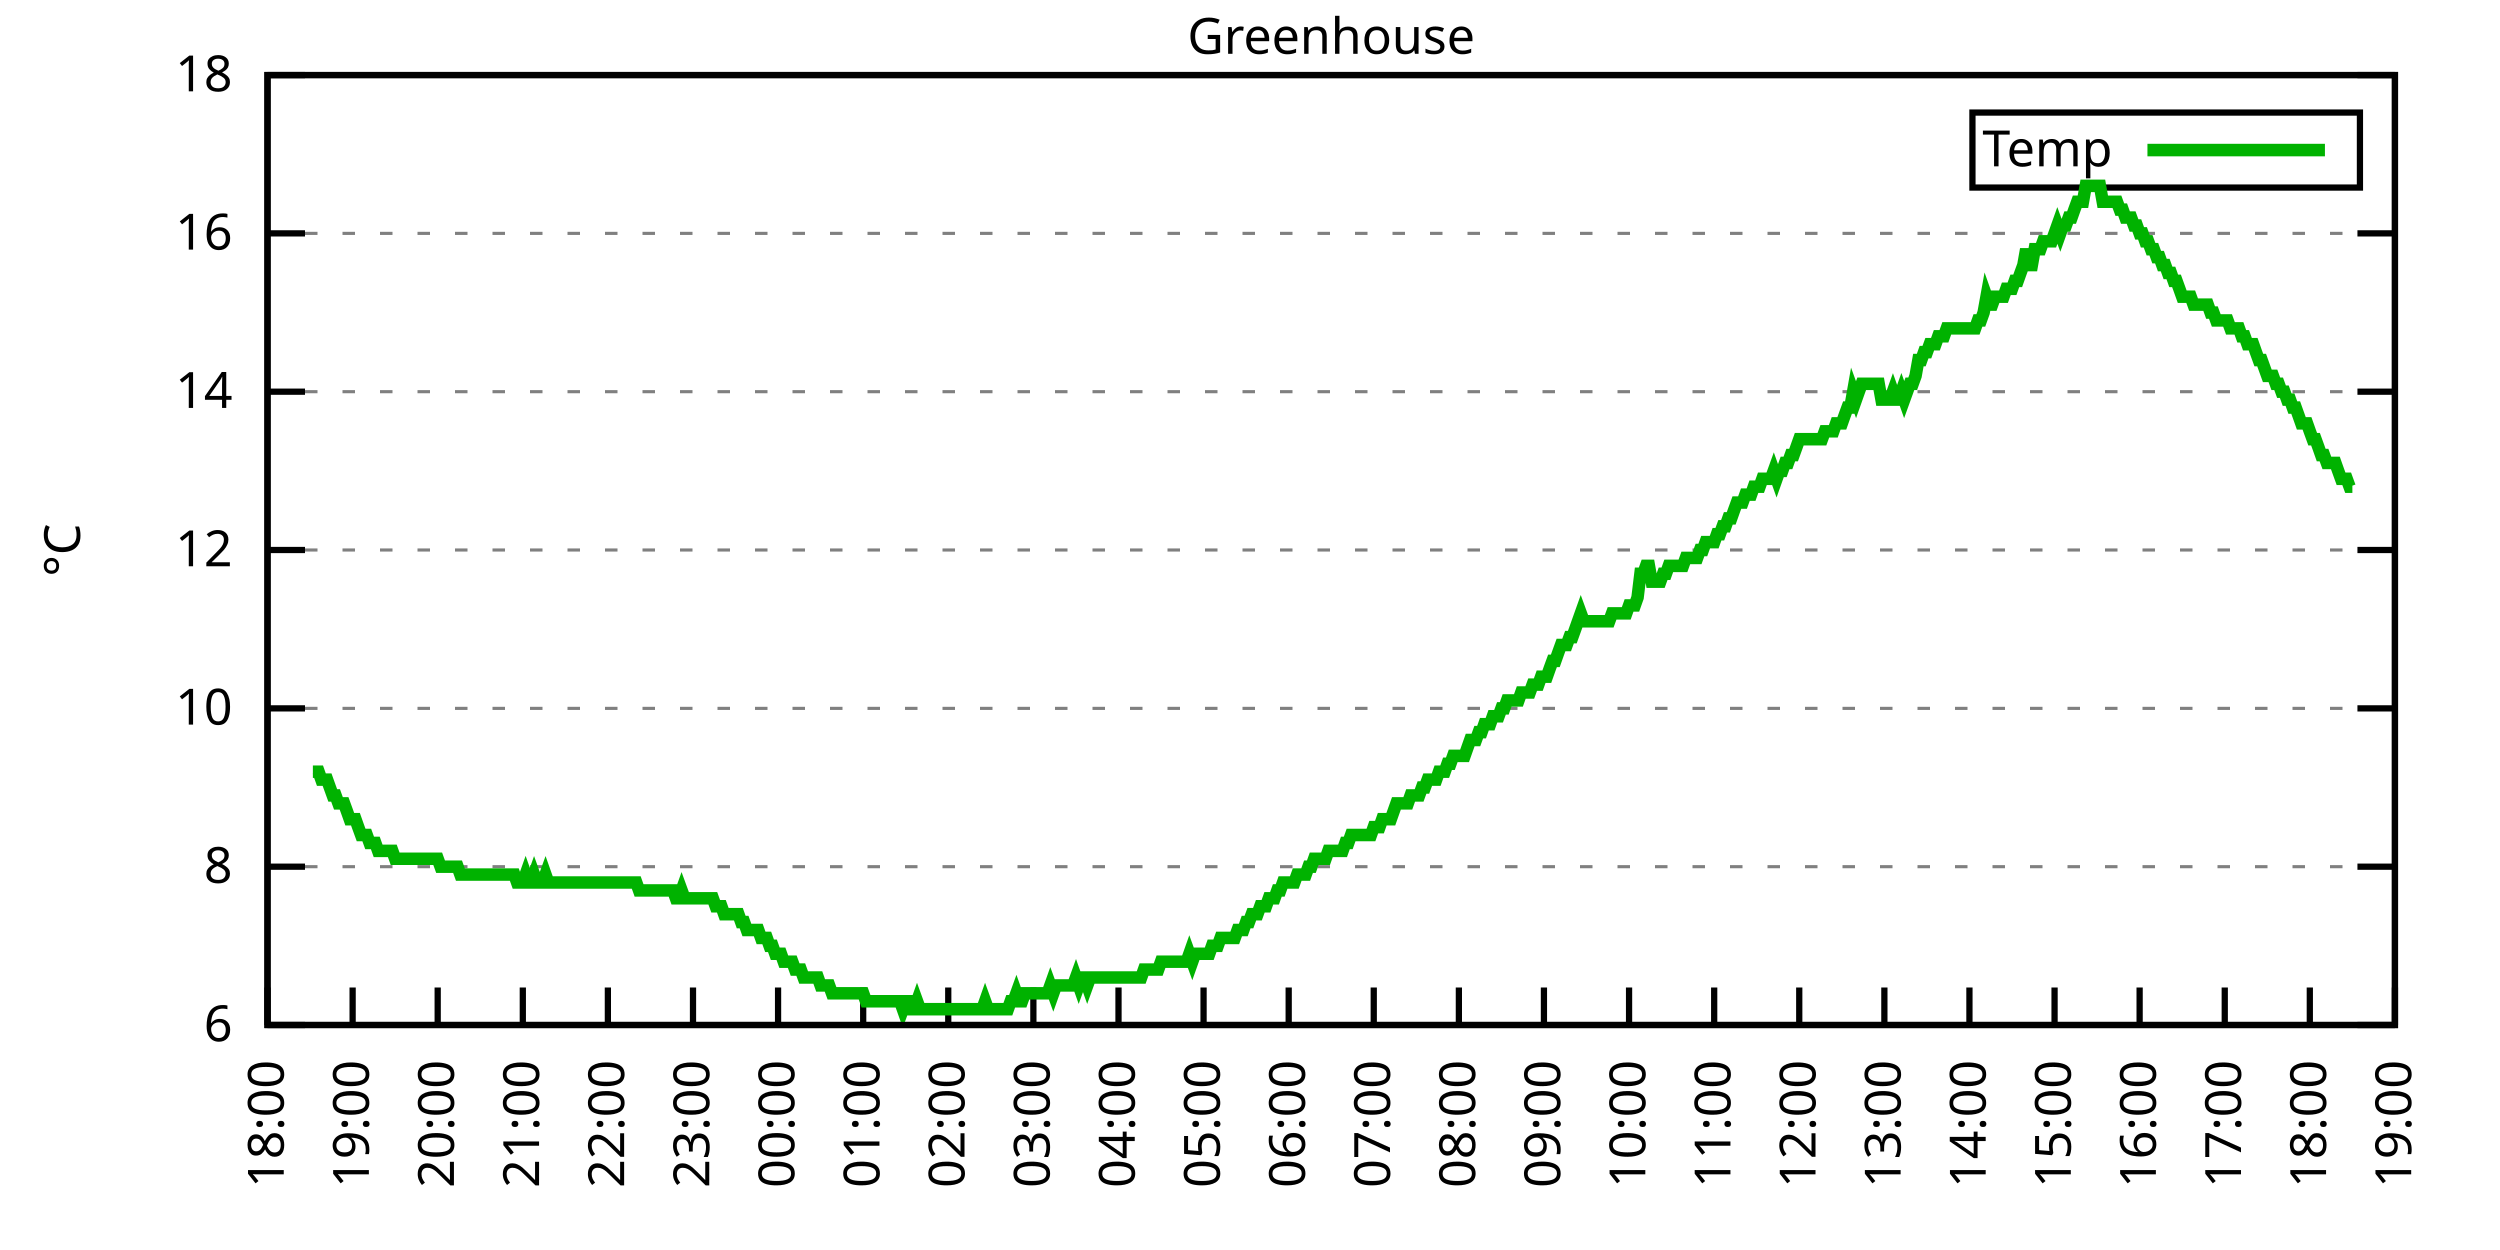
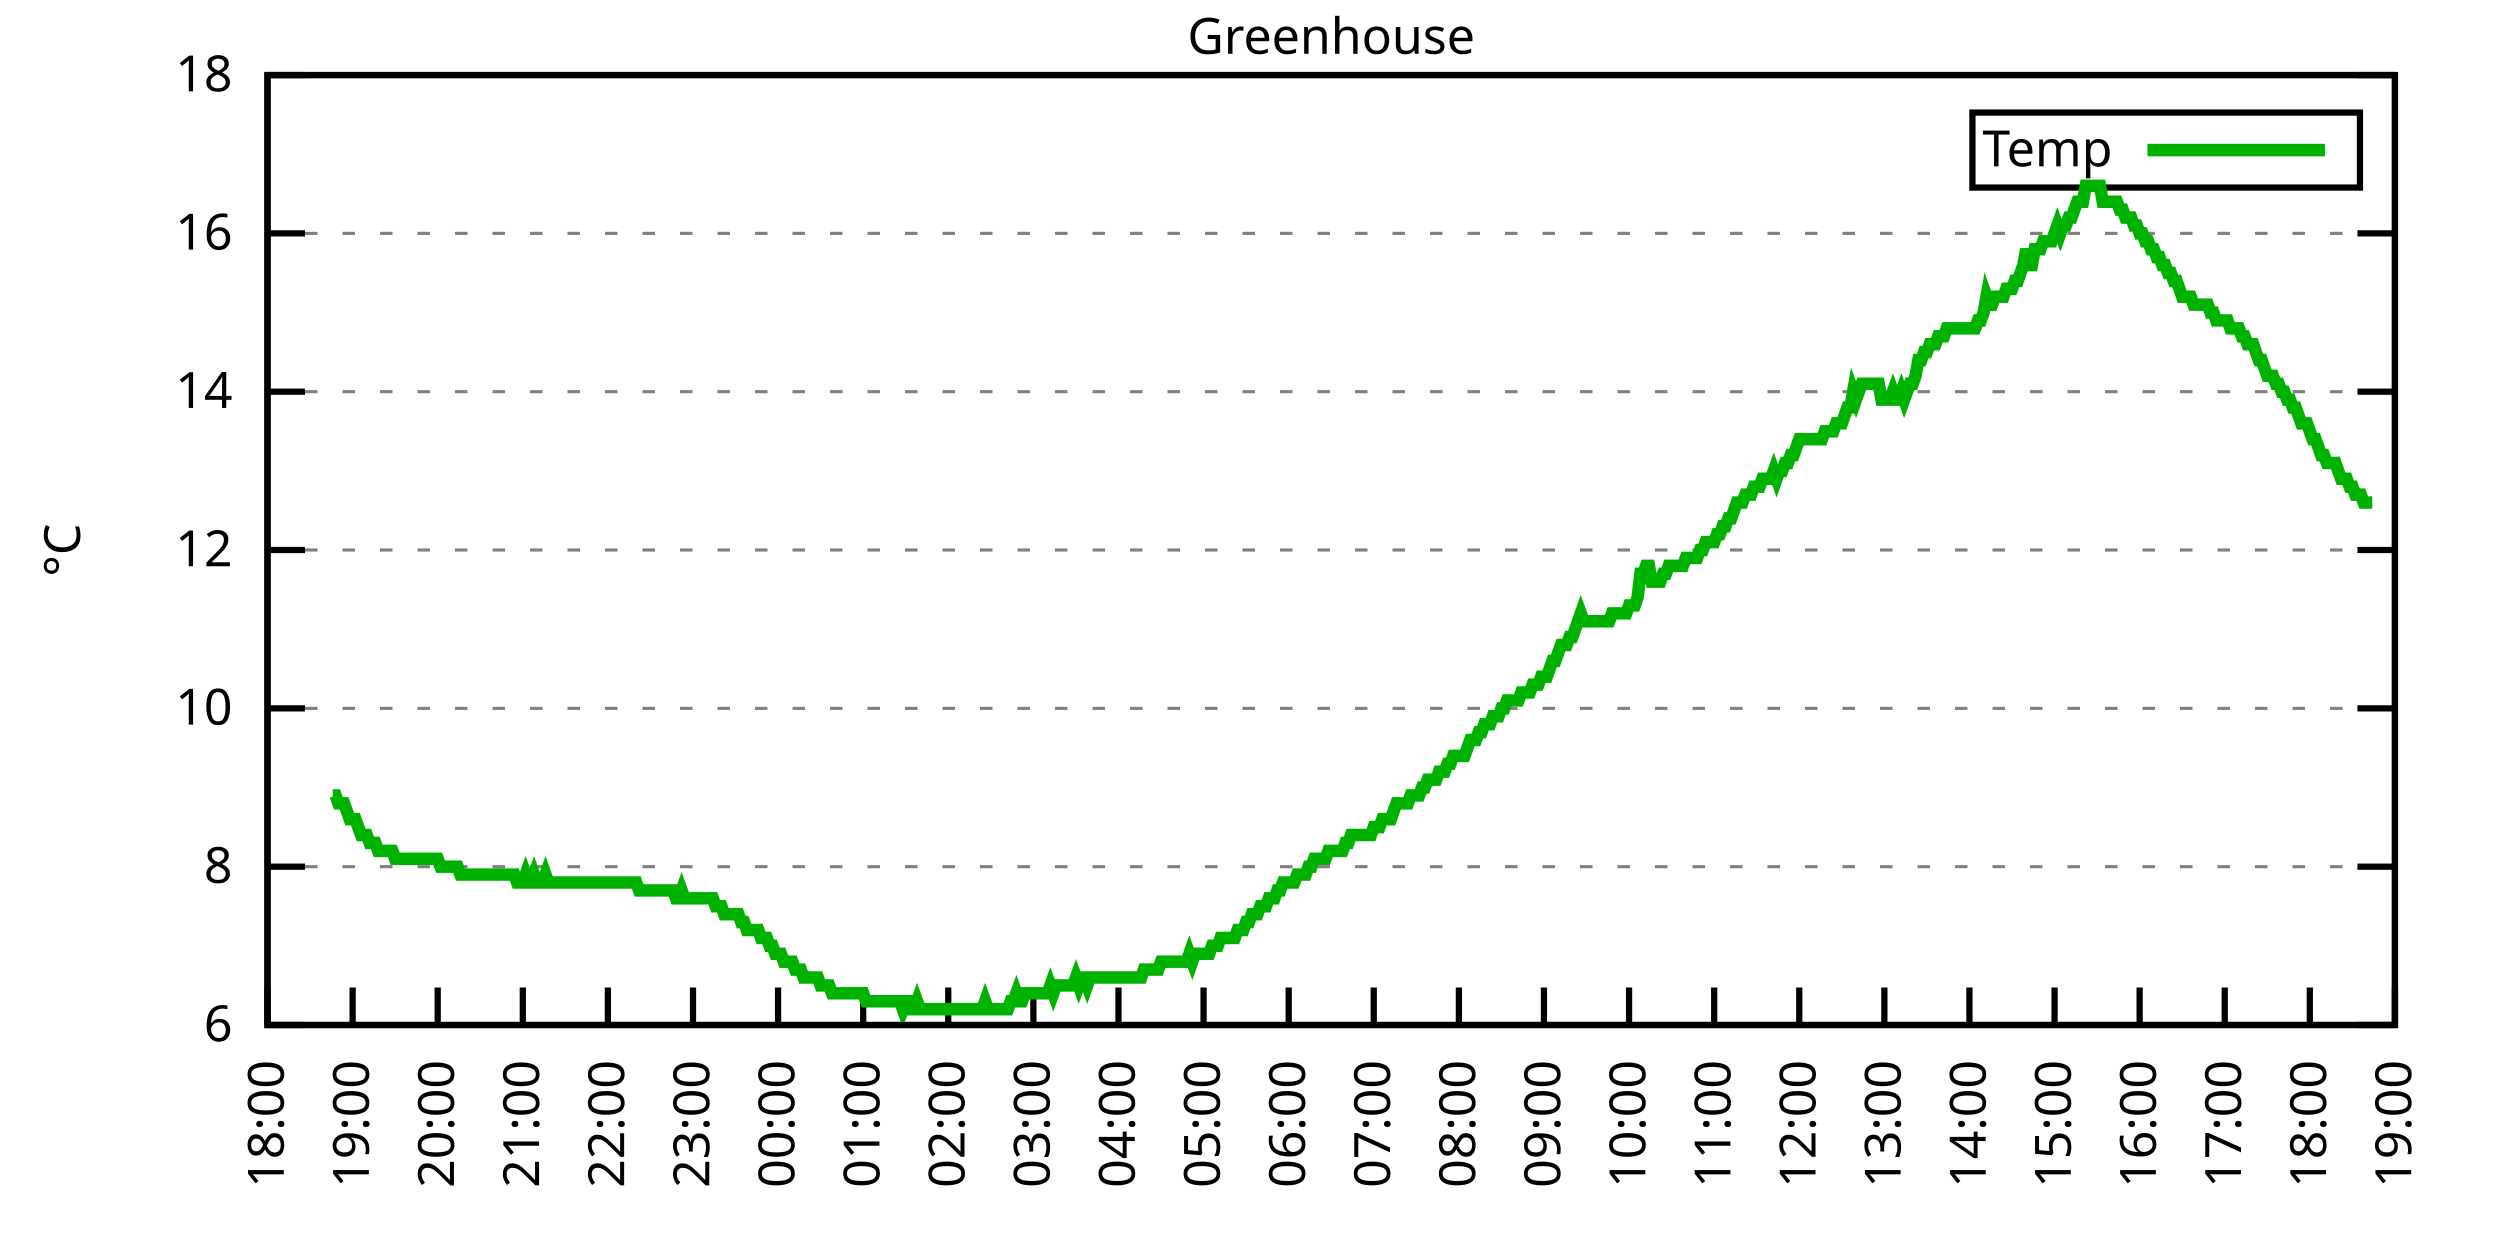
<svg xmlns="http://www.w3.org/2000/svg" xmlns:xlink="http://www.w3.org/1999/xlink" width="400" height="200" viewBox="0 0 400 200">
  <g id="gnuplot_canvas">
    <rect x="0" y="0" width="400" height="200" fill="none" />
    <defs>
      <circle id="gpDot" r="0.5" stroke-width="0.5" stroke="currentColor" />
      <path id="gpPt0" stroke-width="0.333" stroke="currentColor" d="M-1,0 h2 M0,-1 v2" />
      <path id="gpPt1" stroke-width="0.333" stroke="currentColor" d="M-1,-1 L1,1 M1,-1 L-1,1" />
      <path id="gpPt2" stroke-width="0.333" stroke="currentColor" d="M-1,0 L1,0 M0,-1 L0,1 M-1,-1 L1,1 M-1,1 L1,-1" />
      <rect id="gpPt3" stroke-width="0.333" stroke="currentColor" x="-1" y="-1" width="2" height="2" />
      <rect id="gpPt4" stroke-width="0.333" stroke="currentColor" fill="currentColor" x="-1" y="-1" width="2" height="2" />
      <circle id="gpPt5" stroke-width="0.333" stroke="currentColor" cx="0" cy="0" r="1" />
      <use xlink:href="#gpPt5" id="gpPt6" fill="currentColor" stroke="none" />
      <path id="gpPt7" stroke-width="0.333" stroke="currentColor" d="M0,-1.33 L-1.33,0.67 L1.33,0.67 z" />
      <use xlink:href="#gpPt7" id="gpPt8" fill="currentColor" stroke="none" />
      <use xlink:href="#gpPt7" id="gpPt9" stroke="currentColor" transform="rotate(180)" />
      <use xlink:href="#gpPt9" id="gpPt10" fill="currentColor" stroke="none" />
      <use xlink:href="#gpPt3" id="gpPt11" stroke="currentColor" transform="rotate(45)" />
      <use xlink:href="#gpPt11" id="gpPt12" fill="currentColor" stroke="none" />
      <path id="gpPt13" stroke-width="0.333" stroke="currentColor" d="M0,1.330 L1.265,0.411 L0.782,-1.067 L-0.782,-1.076 L-1.265,0.411 z" />
      <use xlink:href="#gpPt13" id="gpPt14" fill="currentColor" stroke="none" />
      <filter id="textbox" filterUnits="objectBoundingBox" x="0" y="0" height="1" width="1">
        <feFlood flood-color="white" flood-opacity="1" result="bgnd" />
        <feComposite in="SourceGraphic" in2="bgnd" operator="atop" />
      </filter>
      <filter id="greybox" filterUnits="objectBoundingBox" x="0" y="0" height="1" width="1">
        <feFlood flood-color="lightgrey" flood-opacity="1" result="grey" />
        <feComposite in="SourceGraphic" in2="grey" operator="atop" />
      </filter>
    </defs>
    <g fill="none" color="white" stroke="currentColor" stroke-width="1.00" stroke-linecap="butt" stroke-linejoin="miter">
</g>
    <g fill="none" color="black" stroke="currentColor" stroke-width="1.00" stroke-linecap="butt" stroke-linejoin="miter">
      <g stroke="none" shape-rendering="crispEdges">
        <polygon fill="rgb(255, 255, 255)" points="42.80,164.00 383.18,164.00 383.18,12.02 42.80,12.02 " />
      </g>
    </g>
    <g fill="none" color="black" stroke="currentColor" stroke-width="1.00" stroke-linecap="butt" stroke-linejoin="miter">
</g>
    <g fill="none" color="black" stroke="black" stroke-width="0.50" stroke-linecap="butt" stroke-linejoin="miter">
</g>
    <g fill="none" color="gray" stroke="currentColor" stroke-width="0.50" stroke-linecap="butt" stroke-linejoin="miter">
      <path stroke="gray" stroke-dasharray="2,4" class="gridline" d="M42.80,164.00 L383.19,164.00  " />
    </g>
    <g fill="none" color="gray" stroke="gray" stroke-width="1.00" stroke-linecap="butt" stroke-linejoin="miter">
</g>
    <g fill="none" color="black" stroke="currentColor" stroke-width="1.00" stroke-linecap="butt" stroke-linejoin="miter">
      <path stroke="black" d="M42.80,164.00 L48.80,164.00 M383.19,164.00 L377.19,164.00  " />
      <g transform="translate(37.20,166.60)" stroke="none" fill="black" font-family="Sans" font-size="8.00" text-anchor="end">
        <text>
          <tspan font-family="Sans"> 6</tspan>
        </text>
      </g>
    </g>
    <g fill="none" color="black" stroke="currentColor" stroke-width="1.00" stroke-linecap="butt" stroke-linejoin="miter">
</g>
    <g fill="none" color="black" stroke="black" stroke-width="0.50" stroke-linecap="butt" stroke-linejoin="miter">
</g>
    <g fill="none" color="gray" stroke="currentColor" stroke-width="0.50" stroke-linecap="butt" stroke-linejoin="miter">
      <path stroke="gray" stroke-dasharray="2,4" class="gridline" d="M42.80,138.67 L383.19,138.67  " />
    </g>
    <g fill="none" color="gray" stroke="gray" stroke-width="1.00" stroke-linecap="butt" stroke-linejoin="miter">
</g>
    <g fill="none" color="black" stroke="currentColor" stroke-width="1.00" stroke-linecap="butt" stroke-linejoin="miter">
      <path stroke="black" d="M42.80,138.67 L48.80,138.67 M383.19,138.67 L377.19,138.67  " />
      <g transform="translate(37.20,141.27)" stroke="none" fill="black" font-family="Sans" font-size="8.00" text-anchor="end">
        <text>
          <tspan font-family="Sans"> 8</tspan>
        </text>
      </g>
    </g>
    <g fill="none" color="black" stroke="currentColor" stroke-width="1.00" stroke-linecap="butt" stroke-linejoin="miter">
</g>
    <g fill="none" color="black" stroke="black" stroke-width="0.50" stroke-linecap="butt" stroke-linejoin="miter">
</g>
    <g fill="none" color="gray" stroke="currentColor" stroke-width="0.50" stroke-linecap="butt" stroke-linejoin="miter">
      <path stroke="gray" stroke-dasharray="2,4" class="gridline" d="M42.80,113.34 L383.19,113.34  " />
    </g>
    <g fill="none" color="gray" stroke="gray" stroke-width="1.00" stroke-linecap="butt" stroke-linejoin="miter">
</g>
    <g fill="none" color="black" stroke="currentColor" stroke-width="1.00" stroke-linecap="butt" stroke-linejoin="miter">
      <path stroke="black" d="M42.80,113.34 L48.80,113.34 M383.19,113.34 L377.19,113.34  " />
      <g transform="translate(37.20,115.94)" stroke="none" fill="black" font-family="Sans" font-size="8.00" text-anchor="end">
        <text>
          <tspan font-family="Sans"> 10</tspan>
        </text>
      </g>
    </g>
    <g fill="none" color="black" stroke="currentColor" stroke-width="1.00" stroke-linecap="butt" stroke-linejoin="miter">
</g>
    <g fill="none" color="black" stroke="black" stroke-width="0.50" stroke-linecap="butt" stroke-linejoin="miter">
</g>
    <g fill="none" color="gray" stroke="currentColor" stroke-width="0.50" stroke-linecap="butt" stroke-linejoin="miter">
      <path stroke="gray" stroke-dasharray="2,4" class="gridline" d="M42.80,88.00 L383.19,88.00  " />
    </g>
    <g fill="none" color="gray" stroke="gray" stroke-width="1.00" stroke-linecap="butt" stroke-linejoin="miter">
</g>
    <g fill="none" color="black" stroke="currentColor" stroke-width="1.00" stroke-linecap="butt" stroke-linejoin="miter">
      <path stroke="black" d="M42.80,88.00 L48.80,88.00 M383.19,88.00 L377.19,88.00  " />
      <g transform="translate(37.20,90.60)" stroke="none" fill="black" font-family="Sans" font-size="8.00" text-anchor="end">
        <text>
          <tspan font-family="Sans"> 12</tspan>
        </text>
      </g>
    </g>
    <g fill="none" color="black" stroke="currentColor" stroke-width="1.00" stroke-linecap="butt" stroke-linejoin="miter">
</g>
    <g fill="none" color="black" stroke="black" stroke-width="0.50" stroke-linecap="butt" stroke-linejoin="miter">
</g>
    <g fill="none" color="gray" stroke="currentColor" stroke-width="0.50" stroke-linecap="butt" stroke-linejoin="miter">
      <path stroke="gray" stroke-dasharray="2,4" class="gridline" d="M42.80,62.67 L383.19,62.67  " />
    </g>
    <g fill="none" color="gray" stroke="gray" stroke-width="1.00" stroke-linecap="butt" stroke-linejoin="miter">
</g>
    <g fill="none" color="black" stroke="currentColor" stroke-width="1.00" stroke-linecap="butt" stroke-linejoin="miter">
      <path stroke="black" d="M42.80,62.67 L48.80,62.67 M383.19,62.67 L377.19,62.67  " />
      <g transform="translate(37.20,65.27)" stroke="none" fill="black" font-family="Sans" font-size="8.00" text-anchor="end">
        <text>
          <tspan font-family="Sans"> 14</tspan>
        </text>
      </g>
    </g>
    <g fill="none" color="black" stroke="currentColor" stroke-width="1.00" stroke-linecap="butt" stroke-linejoin="miter">
</g>
    <g fill="none" color="black" stroke="black" stroke-width="0.50" stroke-linecap="butt" stroke-linejoin="miter">
</g>
    <g fill="none" color="gray" stroke="currentColor" stroke-width="0.50" stroke-linecap="butt" stroke-linejoin="miter">
      <path stroke="gray" stroke-dasharray="2,4" class="gridline" d="M42.80,37.34 L383.19,37.34  " />
    </g>
    <g fill="none" color="gray" stroke="gray" stroke-width="1.00" stroke-linecap="butt" stroke-linejoin="miter">
</g>
    <g fill="none" color="black" stroke="currentColor" stroke-width="1.00" stroke-linecap="butt" stroke-linejoin="miter">
      <path stroke="black" d="M42.80,37.34 L48.80,37.34 M383.19,37.34 L377.19,37.34  " />
      <g transform="translate(37.20,39.94)" stroke="none" fill="black" font-family="Sans" font-size="8.00" text-anchor="end">
        <text>
          <tspan font-family="Sans"> 16</tspan>
        </text>
      </g>
    </g>
    <g fill="none" color="black" stroke="currentColor" stroke-width="1.00" stroke-linecap="butt" stroke-linejoin="miter">
</g>
    <g fill="none" color="black" stroke="black" stroke-width="0.50" stroke-linecap="butt" stroke-linejoin="miter">
</g>
    <g fill="none" color="gray" stroke="currentColor" stroke-width="0.50" stroke-linecap="butt" stroke-linejoin="miter">
      <path stroke="gray" stroke-dasharray="2,4" class="gridline" d="M42.80,12.01 L383.19,12.01  " />
    </g>
    <g fill="none" color="gray" stroke="gray" stroke-width="1.00" stroke-linecap="butt" stroke-linejoin="miter">
</g>
    <g fill="none" color="black" stroke="currentColor" stroke-width="1.00" stroke-linecap="butt" stroke-linejoin="miter">
      <path stroke="black" d="M42.80,12.01 L48.80,12.01 M383.19,12.01 L377.19,12.01  " />
      <g transform="translate(37.20,14.61)" stroke="none" fill="black" font-family="Sans" font-size="8.00" text-anchor="end">
        <text>
          <tspan font-family="Sans"> 18</tspan>
        </text>
      </g>
    </g>
    <g fill="none" color="black" stroke="currentColor" stroke-width="1.00" stroke-linecap="butt" stroke-linejoin="miter">
      <path stroke="black" d="M42.80,164.00 L42.80,158.00  " />
      <g transform="translate(45.40,169.60) rotate(270.00)" stroke="none" fill="black" font-family="Sans" font-size="8.00" text-anchor="end">
        <text>
          <tspan font-family="Sans">18:00</tspan>
        </text>
      </g>
    </g>
    <g fill="none" color="black" stroke="currentColor" stroke-width="1.00" stroke-linecap="butt" stroke-linejoin="miter">
      <path stroke="black" d="M56.42,164.00 L56.42,158.00  " />
      <g transform="translate(59.02,169.60) rotate(270.00)" stroke="none" fill="black" font-family="Sans" font-size="8.00" text-anchor="end">
        <text>
          <tspan font-family="Sans">19:00</tspan>
        </text>
      </g>
    </g>
    <g fill="none" color="black" stroke="currentColor" stroke-width="1.00" stroke-linecap="butt" stroke-linejoin="miter">
      <path stroke="black" d="M70.03,164.00 L70.03,158.00  " />
      <g transform="translate(72.63,169.60) rotate(270.00)" stroke="none" fill="black" font-family="Sans" font-size="8.00" text-anchor="end">
        <text>
          <tspan font-family="Sans">20:00</tspan>
        </text>
      </g>
    </g>
    <g fill="none" color="black" stroke="currentColor" stroke-width="1.00" stroke-linecap="butt" stroke-linejoin="miter">
      <path stroke="black" d="M83.65,164.00 L83.65,158.00  " />
      <g transform="translate(86.25,169.60) rotate(270.00)" stroke="none" fill="black" font-family="Sans" font-size="8.00" text-anchor="end">
        <text>
          <tspan font-family="Sans">21:00</tspan>
        </text>
      </g>
    </g>
    <g fill="none" color="black" stroke="currentColor" stroke-width="1.00" stroke-linecap="butt" stroke-linejoin="miter">
      <path stroke="black" d="M97.26,164.00 L97.26,158.00  " />
      <g transform="translate(99.86,169.60) rotate(270.00)" stroke="none" fill="black" font-family="Sans" font-size="8.00" text-anchor="end">
        <text>
          <tspan font-family="Sans">22:00</tspan>
        </text>
      </g>
    </g>
    <g fill="none" color="black" stroke="currentColor" stroke-width="1.00" stroke-linecap="butt" stroke-linejoin="miter">
      <path stroke="black" d="M110.88,164.00 L110.88,158.00  " />
      <g transform="translate(113.48,169.60) rotate(270.00)" stroke="none" fill="black" font-family="Sans" font-size="8.00" text-anchor="end">
        <text>
          <tspan font-family="Sans">23:00</tspan>
        </text>
      </g>
    </g>
    <g fill="none" color="black" stroke="currentColor" stroke-width="1.00" stroke-linecap="butt" stroke-linejoin="miter">
      <path stroke="black" d="M124.49,164.00 L124.49,158.00  " />
      <g transform="translate(127.09,169.60) rotate(270.00)" stroke="none" fill="black" font-family="Sans" font-size="8.00" text-anchor="end">
        <text>
          <tspan font-family="Sans">00:00</tspan>
        </text>
      </g>
    </g>
    <g fill="none" color="black" stroke="currentColor" stroke-width="1.00" stroke-linecap="butt" stroke-linejoin="miter">
      <path stroke="black" d="M138.11,164.00 L138.11,158.00  " />
      <g transform="translate(140.71,169.60) rotate(270.00)" stroke="none" fill="black" font-family="Sans" font-size="8.00" text-anchor="end">
        <text>
          <tspan font-family="Sans">01:00</tspan>
        </text>
      </g>
    </g>
    <g fill="none" color="black" stroke="currentColor" stroke-width="1.00" stroke-linecap="butt" stroke-linejoin="miter">
      <path stroke="black" d="M151.72,164.00 L151.72,158.00  " />
      <g transform="translate(154.32,169.60) rotate(270.00)" stroke="none" fill="black" font-family="Sans" font-size="8.00" text-anchor="end">
        <text>
          <tspan font-family="Sans">02:00</tspan>
        </text>
      </g>
    </g>
    <g fill="none" color="black" stroke="currentColor" stroke-width="1.00" stroke-linecap="butt" stroke-linejoin="miter">
      <path stroke="black" d="M165.34,164.00 L165.34,158.00  " />
      <g transform="translate(167.94,169.60) rotate(270.00)" stroke="none" fill="black" font-family="Sans" font-size="8.00" text-anchor="end">
        <text>
          <tspan font-family="Sans">03:00</tspan>
        </text>
      </g>
    </g>
    <g fill="none" color="black" stroke="currentColor" stroke-width="1.00" stroke-linecap="butt" stroke-linejoin="miter">
      <path stroke="black" d="M178.96,164.00 L178.96,158.00  " />
      <g transform="translate(181.56,169.60) rotate(270.00)" stroke="none" fill="black" font-family="Sans" font-size="8.00" text-anchor="end">
        <text>
          <tspan font-family="Sans">04:00</tspan>
        </text>
      </g>
    </g>
    <g fill="none" color="black" stroke="currentColor" stroke-width="1.00" stroke-linecap="butt" stroke-linejoin="miter">
      <path stroke="black" d="M192.57,164.00 L192.57,158.00  " />
      <g transform="translate(195.17,169.60) rotate(270.00)" stroke="none" fill="black" font-family="Sans" font-size="8.00" text-anchor="end">
        <text>
          <tspan font-family="Sans">05:00</tspan>
        </text>
      </g>
    </g>
    <g fill="none" color="black" stroke="currentColor" stroke-width="1.00" stroke-linecap="butt" stroke-linejoin="miter">
      <path stroke="black" d="M206.19,164.00 L206.19,158.00  " />
      <g transform="translate(208.79,169.60) rotate(270.00)" stroke="none" fill="black" font-family="Sans" font-size="8.00" text-anchor="end">
        <text>
          <tspan font-family="Sans">06:00</tspan>
        </text>
      </g>
    </g>
    <g fill="none" color="black" stroke="currentColor" stroke-width="1.00" stroke-linecap="butt" stroke-linejoin="miter">
      <path stroke="black" d="M219.80,164.00 L219.80,158.00  " />
      <g transform="translate(222.40,169.60) rotate(270.00)" stroke="none" fill="black" font-family="Sans" font-size="8.00" text-anchor="end">
        <text>
          <tspan font-family="Sans">07:00</tspan>
        </text>
      </g>
    </g>
    <g fill="none" color="black" stroke="currentColor" stroke-width="1.00" stroke-linecap="butt" stroke-linejoin="miter">
      <path stroke="black" d="M233.42,164.00 L233.42,158.00  " />
      <g transform="translate(236.02,169.60) rotate(270.00)" stroke="none" fill="black" font-family="Sans" font-size="8.00" text-anchor="end">
        <text>
          <tspan font-family="Sans">08:00</tspan>
        </text>
      </g>
    </g>
    <g fill="none" color="black" stroke="currentColor" stroke-width="1.00" stroke-linecap="butt" stroke-linejoin="miter">
      <path stroke="black" d="M247.03,164.00 L247.03,158.00  " />
      <g transform="translate(249.63,169.60) rotate(270.00)" stroke="none" fill="black" font-family="Sans" font-size="8.00" text-anchor="end">
        <text>
          <tspan font-family="Sans">09:00</tspan>
        </text>
      </g>
    </g>
    <g fill="none" color="black" stroke="currentColor" stroke-width="1.00" stroke-linecap="butt" stroke-linejoin="miter">
      <path stroke="black" d="M260.65,164.00 L260.65,158.00  " />
      <g transform="translate(263.25,169.60) rotate(270.00)" stroke="none" fill="black" font-family="Sans" font-size="8.00" text-anchor="end">
        <text>
          <tspan font-family="Sans">10:00</tspan>
        </text>
      </g>
    </g>
    <g fill="none" color="black" stroke="currentColor" stroke-width="1.00" stroke-linecap="butt" stroke-linejoin="miter">
      <path stroke="black" d="M274.27,164.00 L274.27,158.00  " />
      <g transform="translate(276.87,169.60) rotate(270.00)" stroke="none" fill="black" font-family="Sans" font-size="8.00" text-anchor="end">
        <text>
          <tspan font-family="Sans">11:00</tspan>
        </text>
      </g>
    </g>
    <g fill="none" color="black" stroke="currentColor" stroke-width="1.00" stroke-linecap="butt" stroke-linejoin="miter">
      <path stroke="black" d="M287.88,164.00 L287.88,158.00  " />
      <g transform="translate(290.48,169.60) rotate(270.00)" stroke="none" fill="black" font-family="Sans" font-size="8.00" text-anchor="end">
        <text>
          <tspan font-family="Sans">12:00</tspan>
        </text>
      </g>
    </g>
    <g fill="none" color="black" stroke="currentColor" stroke-width="1.00" stroke-linecap="butt" stroke-linejoin="miter">
      <path stroke="black" d="M301.50,164.00 L301.50,158.00  " />
      <g transform="translate(304.10,169.60) rotate(270.00)" stroke="none" fill="black" font-family="Sans" font-size="8.00" text-anchor="end">
        <text>
          <tspan font-family="Sans">13:00</tspan>
        </text>
      </g>
    </g>
    <g fill="none" color="black" stroke="currentColor" stroke-width="1.00" stroke-linecap="butt" stroke-linejoin="miter">
      <path stroke="black" d="M315.11,164.00 L315.11,158.00  " />
      <g transform="translate(317.71,169.60) rotate(270.00)" stroke="none" fill="black" font-family="Sans" font-size="8.00" text-anchor="end">
        <text>
          <tspan font-family="Sans">14:00</tspan>
        </text>
      </g>
    </g>
    <g fill="none" color="black" stroke="currentColor" stroke-width="1.00" stroke-linecap="butt" stroke-linejoin="miter">
      <path stroke="black" d="M328.73,164.00 L328.73,158.00  " />
      <g transform="translate(331.33,169.60) rotate(270.00)" stroke="none" fill="black" font-family="Sans" font-size="8.00" text-anchor="end">
        <text>
          <tspan font-family="Sans">15:00</tspan>
        </text>
      </g>
    </g>
    <g fill="none" color="black" stroke="currentColor" stroke-width="1.00" stroke-linecap="butt" stroke-linejoin="miter">
      <path stroke="black" d="M342.34,164.00 L342.34,158.00  " />
      <g transform="translate(344.94,169.60) rotate(270.00)" stroke="none" fill="black" font-family="Sans" font-size="8.00" text-anchor="end">
        <text>
          <tspan font-family="Sans">16:00</tspan>
        </text>
      </g>
    </g>
    <g fill="none" color="black" stroke="currentColor" stroke-width="1.00" stroke-linecap="butt" stroke-linejoin="miter">
      <path stroke="black" d="M355.96,164.00 L355.96,158.00  " />
      <g transform="translate(358.56,169.60) rotate(270.00)" stroke="none" fill="black" font-family="Sans" font-size="8.00" text-anchor="end">
        <text>
          <tspan font-family="Sans">17:00</tspan>
        </text>
      </g>
    </g>
    <g fill="none" color="black" stroke="currentColor" stroke-width="1.00" stroke-linecap="butt" stroke-linejoin="miter">
      <path stroke="black" d="M369.57,164.00 L369.57,158.00  " />
      <g transform="translate(372.17,169.60) rotate(270.00)" stroke="none" fill="black" font-family="Sans" font-size="8.00" text-anchor="end">
        <text>
          <tspan font-family="Sans">18:00</tspan>
        </text>
      </g>
    </g>
    <g fill="none" color="black" stroke="currentColor" stroke-width="1.00" stroke-linecap="butt" stroke-linejoin="miter">
      <path stroke="black" d="M383.19,164.00 L383.19,158.00  " />
      <g transform="translate(385.79,169.60) rotate(270.00)" stroke="none" fill="black" font-family="Sans" font-size="8.00" text-anchor="end">
        <text>
          <tspan font-family="Sans">19:00</tspan>
        </text>
      </g>
    </g>
    <g fill="none" color="black" stroke="currentColor" stroke-width="1.00" stroke-linecap="butt" stroke-linejoin="miter">
</g>
    <g fill="none" color="black" stroke="currentColor" stroke-width="1.00" stroke-linecap="butt" stroke-linejoin="miter">
      <path stroke="black" d="M42.80,12.01 L42.80,164.00 L383.19,164.00 L383.19,12.01 L42.80,12.01 Z  " />
    </g>
    <g fill="none" color="black" stroke="currentColor" stroke-width="1.00" stroke-linecap="butt" stroke-linejoin="miter">
</g>
    <g fill="none" color="black" stroke="currentColor" stroke-width="1.00" stroke-linecap="butt" stroke-linejoin="miter">
      <path stroke="black" d="M315.59,30.01 L315.59,18.01 L377.59,18.01 L377.59,30.01 L315.59,30.01 Z  " />
    </g>
    <g id="Greenhouse_plot_1">
      <g fill="none" color="white" stroke="black" stroke-width="2.00" stroke-linecap="butt" stroke-linejoin="miter">
</g>
      <g fill="none" color="black" stroke="currentColor" stroke-width="2.00" stroke-linecap="butt" stroke-linejoin="miter">
        <g transform="translate(337.99,26.61)" stroke="none" fill="black" font-family="Sans" font-size="8.00" text-anchor="end">
          <text>
            <tspan font-family="Sans">Temp</tspan>
          </text>
        </g>
      </g>
      <g fill="none" color="black" stroke="currentColor" stroke-width="2.00" stroke-linecap="butt" stroke-linejoin="miter">
-         <path stroke="rgb(  0, 178,   0)" d="M343.59,24.01 L371.99,24.01 M50.06,123.47 L50.52,123.47 L50.97,123.47 L51.42,124.74 L51.88,124.74 L52.33,124.74   L52.78,126.00 L53.24,127.27 L53.69,127.27 L54.15,128.54 L54.60,128.54 L55.05,128.54 L55.51,129.80 L55.96,131.07   L56.42,131.07 L56.87,131.07 L57.32,132.34 L57.78,133.60 L58.23,133.60 L58.68,133.60 L59.14,134.87 L59.59,134.87   L60.05,134.87 L60.50,136.14 L60.95,136.14 L61.41,136.14 L61.86,136.14 L62.32,136.14 L62.77,136.14 L63.22,137.40   L63.68,137.40 L64.13,137.40 L64.58,137.40 L65.04,137.40 L65.49,137.40 L65.95,137.40 L66.40,137.40 L66.85,137.40   L67.31,137.40 L67.76,137.40 L68.22,137.40 L68.67,137.40 L69.12,137.40 L69.58,137.40 L70.03,137.40 L70.49,138.67   L70.94,138.67 L71.39,138.67 L71.85,138.67 L72.30,138.67 L72.75,138.67 L73.21,138.67 L73.66,139.93 L74.12,139.93   L74.57,139.93 L75.02,139.93 L75.48,139.93 L75.93,139.93 L76.39,139.93 L76.84,139.93 L77.29,139.93 L77.75,139.93   L78.20,139.93 L78.65,139.93 L79.11,139.93 L79.56,139.93 L80.02,139.93 L80.47,139.93 L80.92,139.93 L81.38,139.93   L81.83,139.93 L82.29,139.93 L82.74,141.20 L83.19,141.20 L83.65,141.20 L84.10,139.93 L84.55,141.20 L85.01,141.20   L85.46,139.93 L85.92,141.20 L86.37,141.20 L86.82,141.20 L87.28,139.93 L87.73,141.20 L88.19,141.20 L88.64,141.20   L89.09,141.20 L89.55,141.20 L90.00,141.20 L90.45,141.20 L90.91,141.20 L91.36,141.20 L91.82,141.20 L92.27,141.20   L92.72,141.20 L93.18,141.20 L93.63,141.20 L94.09,141.20 L94.54,141.20 L94.99,141.20 L95.45,141.20 L95.90,141.20   L96.35,141.20 L96.81,141.20 L97.26,141.20 L97.72,141.20 L98.17,141.20 L98.62,141.20 L99.08,141.20 L99.53,141.20   L99.99,141.20 L100.44,141.20 L100.89,141.20 L101.35,141.20 L101.80,141.20 L102.25,142.47 L102.71,142.47 L103.16,142.47   L103.62,142.47 L104.07,142.47 L104.52,142.47 L104.98,142.47 L105.43,142.47 L105.89,142.47 L106.34,142.47 L106.79,142.47   L107.25,142.47 L107.70,142.47 L108.15,143.73 L108.61,143.73 L109.06,142.47 L109.52,143.73 L109.97,143.73 L110.42,143.73   L110.88,143.73 L111.33,143.73 L111.79,143.73 L112.24,143.73 L112.69,143.73 L113.15,143.73 L113.60,143.73 L114.05,143.73   L114.51,145.00 L114.96,145.00 L115.42,145.00 L115.87,146.27 L116.32,146.27 L116.78,146.27 L117.23,146.27 L117.69,146.27   L118.14,146.27 L118.59,147.53 L119.05,147.53 L119.50,148.80 L119.96,148.80 L120.41,148.80 L120.86,148.80 L121.32,148.80   L121.77,150.07 L122.22,150.07 L122.68,150.07 L123.13,151.33 L123.59,151.33 L124.04,152.60 L124.49,152.60 L124.95,152.60   L125.40,153.87 L125.86,153.87 L126.31,153.87 L126.76,153.87 L127.22,155.13 L127.67,155.13 L128.12,155.13 L128.58,156.40   L129.03,156.40 L129.49,156.40 L129.94,156.40 L130.39,156.40 L130.85,156.40 L131.30,157.67 L131.76,157.67 L132.21,157.67   L132.66,157.67 L133.12,158.93 L133.57,158.93 L134.02,158.93 L134.48,158.93 L134.93,158.93 L135.39,158.93 L135.84,158.93   L136.29,158.93 L136.75,158.93 L137.20,158.93 L137.66,158.93 L138.11,158.93 L138.56,160.20 L139.02,160.20 L139.47,160.20   L139.92,160.20 L140.38,160.20 L140.83,160.20 L141.29,160.20 L141.74,160.20 L142.19,160.20 L142.65,160.20 L143.10,160.20   L143.56,160.20 L144.01,160.20 L144.46,161.47 L144.92,160.20 L145.37,160.20 L145.82,161.47 L146.28,161.47 L146.73,160.20   L147.19,161.47 L147.64,161.47 L148.09,161.47 L148.55,161.47 L149.00,161.47 L149.46,161.47 L149.91,161.47 L150.36,161.47   L150.82,161.47 L151.27,161.47 L151.72,161.47 L152.18,161.47 L152.63,161.47 L153.09,161.47 L153.54,161.47 L153.99,161.47   L154.45,161.47 L154.90,161.47 L155.36,161.47 L155.81,161.47 L156.26,161.47 L156.72,161.47 L157.17,161.47 L157.62,160.20   L158.08,161.47 L158.53,161.47 L158.99,161.47 L159.44,161.47 L159.89,161.47 L160.35,161.47 L160.80,161.47 L161.26,161.47   L161.71,160.20 L162.16,160.20 L162.62,158.93 L163.07,160.20 L163.52,160.20 L163.98,158.93 L164.43,158.93 L164.89,158.93   L165.34,158.93 L165.79,158.93 L166.25,158.93 L166.70,158.93 L167.16,158.93 L167.61,158.93 L168.06,157.67 L168.52,158.93   L168.97,157.67 L169.43,157.67 L169.88,157.67 L170.33,157.67 L170.79,157.67 L171.24,157.67 L171.69,157.67 L172.15,156.40   L172.60,157.67 L173.06,156.40 L173.51,156.40 L173.96,157.67 L174.42,156.40 L174.87,156.40 L175.33,156.40 L175.78,156.40   L176.23,156.40 L176.69,156.40 L177.14,156.40 L177.59,156.40 L178.05,156.40 L178.50,156.40 L178.96,156.40 L179.41,156.40   L179.86,156.40 L180.32,156.40 L180.77,156.40 L181.23,156.40 L181.68,156.40 L182.13,156.40 L182.59,156.40 L183.04,155.13   L183.49,155.13 L183.95,155.13 L184.40,155.13 L184.86,155.13 L185.31,155.13 L185.76,153.87 L186.22,153.87 L186.67,153.87   L187.13,153.87 L187.58,153.87 L188.03,153.87 L188.49,153.87 L188.94,153.87 L189.39,153.87 L189.85,153.87 L190.30,152.60   L190.76,153.87 L191.21,152.60 L191.66,152.60 L192.12,152.60 L192.57,152.60 L193.03,152.60 L193.48,152.60 L193.93,151.33   L194.39,151.33 L194.84,151.33 L195.29,150.07 L195.75,150.07 L196.20,150.07 L196.66,150.07 L197.11,150.07 L197.56,150.07   L198.02,148.80 L198.47,148.80 L198.93,148.80 L199.38,147.53 L199.83,147.53 L200.29,146.27 L200.74,146.27 L201.19,146.27   L201.65,145.00 L202.10,145.00 L202.56,145.00 L203.01,143.73 L203.46,143.73 L203.92,143.73 L204.37,142.47 L204.83,142.47   L205.28,141.20 L205.73,141.20 L206.19,141.20 L206.64,141.20 L207.09,141.20 L207.55,139.93 L208.00,139.93 L208.46,139.93   L208.91,139.93 L209.36,138.67 L209.82,138.67 L210.27,137.40 L210.73,137.40 L211.18,137.40 L211.63,137.40 L212.09,137.40   L212.54,136.14 L213.00,136.14 L213.45,136.14 L213.90,136.14 L214.36,136.14 L214.81,136.14 L215.26,134.87 L215.72,134.87   L216.17,133.60 L216.63,133.60 L217.08,133.60 L217.53,133.60 L217.99,133.60 L218.44,133.60 L218.90,133.60 L219.35,133.60   L219.80,132.34 L220.26,132.34 L220.71,132.34 L221.16,131.07 L221.62,131.07 L222.07,131.07 L222.53,131.07 L222.98,129.80   L223.43,128.54 L223.89,128.54 L224.34,128.54 L224.80,128.54 L225.25,128.54 L225.70,127.27 L226.16,127.27 L226.61,127.27   L227.06,127.27 L227.52,126.00 L227.97,126.00 L228.43,124.74 L228.88,124.74 L229.33,124.74 L229.79,124.74 L230.24,123.47   L230.70,123.47 L231.15,123.47 L231.60,122.20 L232.06,122.20 L232.51,120.94 L232.96,120.94 L233.42,120.94 L233.87,120.94   L234.33,120.94 L234.78,119.67 L235.23,118.40 L235.69,118.40 L236.14,118.40 L236.60,117.14 L237.05,117.14 L237.50,115.87   L237.96,115.87 L238.41,115.87 L238.86,114.60 L239.32,114.60 L239.77,114.60 L240.23,113.34 L240.68,113.34 L241.13,112.07   L241.59,112.07 L242.04,112.07 L242.50,112.07 L242.95,112.07 L243.40,110.80 L243.86,110.80 L244.31,110.80 L244.76,110.80   L245.22,109.54 L245.67,109.54 L246.13,109.54 L246.58,108.27 L247.03,108.27 L247.49,108.27 L247.94,107.00 L248.40,105.74   L248.85,105.74 L249.30,104.47 L249.76,103.20 L250.21,103.20 L250.66,103.20 L251.12,101.94 L251.57,101.94 L252.03,100.67   L252.48,99.40 L252.93,98.14 L253.39,99.40 L253.84,99.40 L254.30,99.40 L254.75,99.40 L255.20,99.40 L255.66,99.40   L256.11,99.40 L256.56,99.40 L257.02,99.40 L257.47,99.40 L257.93,98.14 L258.38,98.14 L258.83,98.14 L259.29,98.14   L259.74,98.14 L260.20,98.14 L260.65,96.87 L261.10,96.87 L261.56,96.87 L262.01,95.60 L262.47,91.80 L262.92,91.80   L263.37,90.54 L263.83,90.54 L264.28,93.07 L264.73,93.07 L265.19,93.07 L265.64,93.07 L266.10,91.80 L266.55,91.80   L267.00,90.54 L267.46,90.54 L267.91,90.54 L268.37,90.54 L268.82,90.54 L269.27,90.54 L269.73,89.27 L270.18,89.27   L270.63,89.27 L271.09,89.27 L271.54,89.27 L272.00,88.00 L272.45,88.00 L272.90,86.74 L273.36,86.74 L273.81,86.74   L274.27,86.74 L274.72,85.47 L275.17,85.47 L275.63,84.21 L276.08,84.21 L276.53,82.94 L276.99,82.94 L277.44,81.67   L277.90,80.41 L278.35,80.41 L278.80,80.41 L279.26,79.14 L279.71,79.14 L280.17,79.14 L280.62,77.87 L281.07,77.87   L281.53,77.87 L281.98,76.61 L282.43,76.61 L282.89,76.61 L283.34,76.61 L283.80,75.34 L284.25,76.61 L284.70,75.34   L285.16,75.34 L285.61,74.07 L286.07,74.07 L286.52,72.81 L286.97,72.81 L287.43,71.54 L287.88,70.27 L288.33,70.27   L288.79,70.27 L289.24,70.27 L289.70,70.27 L290.15,70.27 L290.60,70.27 L291.06,70.27 L291.51,70.27 L291.97,69.01   L292.42,69.01 L292.87,69.01 L293.33,69.01 L293.78,67.74 L294.23,67.74 L294.69,67.74 L295.14,66.47 L295.60,65.21   L296.05,65.21 L296.50,62.67 L296.96,63.94 L297.41,62.67 L297.87,61.41 L298.32,61.41 L298.77,61.41 L299.23,61.41   L299.68,61.41 L300.13,61.41 L300.59,61.41 L301.04,63.94 L301.50,63.94 L301.95,63.94 L302.40,63.94 L302.86,62.67   L303.31,63.94 L303.77,63.94 L304.22,62.67 L304.67,63.94 L305.13,62.67 L305.58,61.41 L306.03,61.41 L306.49,60.14   L306.94,57.61 L307.40,57.61 L307.85,56.34 L308.30,56.34 L308.76,55.07 L309.21,55.07 L309.67,55.07 L310.12,53.81   L310.57,53.81 L311.03,53.81 L311.48,52.54 L311.94,52.54 L312.39,52.54 L312.84,52.54 L313.30,52.54 L313.75,52.54   L314.20,52.54 L314.66,52.54 L315.11,52.54 L315.57,52.54 L316.02,52.54 L316.47,51.27 L316.93,51.27 L317.38,50.01   L317.84,47.47 L318.29,48.74 L318.74,48.74 L319.20,47.47 L319.65,47.47 L320.10,47.47 L320.56,47.47 L321.01,46.21   L321.47,46.21 L321.92,46.21 L322.37,44.94 L322.83,44.94 L323.28,43.67 L323.74,42.41 L324.19,39.87 L324.64,42.41   L325.10,42.41 L325.55,39.87 L326.00,39.87 L326.46,39.87 L326.91,38.61 L327.37,38.61 L327.82,38.61 L328.27,38.61   L328.73,37.34 L329.18,36.08 L329.64,37.34 L330.09,36.08 L330.54,36.08 L331.00,34.81 L331.45,34.81 L331.90,33.54   L332.36,32.28 L332.81,32.28 L333.27,32.28 L333.72,29.74 L334.17,29.74 L334.63,29.74 L335.08,29.74 L335.54,29.74   L335.99,29.74 L336.44,32.28 L336.90,32.28 L337.35,32.28 L337.80,32.28 L338.26,32.28 L338.71,32.28 L339.17,33.54   L339.62,33.54 L340.07,34.81 L340.53,34.81 L340.98,34.81 L341.44,36.08 L341.89,36.08 L342.34,37.34 L342.80,37.34   L343.25,38.61 L343.70,38.61 L344.16,39.87 L344.61,39.87 L345.07,41.14 L345.52,41.14 L345.97,42.41 L346.43,42.41   L346.88,43.67 L347.34,43.67 L347.79,44.94 L348.24,44.94 L348.70,46.21 L349.15,47.47 L349.60,47.47 L350.06,47.47   L350.51,47.47 L350.97,48.74 L351.42,48.74 L351.87,48.74 L352.33,48.74 L352.78,48.74 L353.24,48.74 L353.69,50.01   L354.14,50.01 L354.60,51.27 L355.05,51.27 L355.50,51.27 L355.96,51.27 L356.41,51.27 L356.87,52.54 L357.32,52.54   L357.77,52.54 L358.23,52.54 L358.68,53.81 L359.14,53.81 L359.59,55.07 L360.04,55.07 L360.50,55.07 L360.95,56.34   L361.41,57.61 L361.86,57.61 L362.31,58.87 L362.77,60.14 L363.22,60.14 L363.67,60.14 L364.13,61.41 L364.58,61.41   L365.04,62.67 L365.49,62.67 L365.94,63.94 L366.40,63.94 L366.85,65.21 L367.31,65.21 L367.76,66.47 L368.21,67.74   L368.67,67.74 L369.12,67.74 L369.57,69.01 L370.03,70.27 L370.48,70.27 L370.94,71.54 L371.39,72.81 L371.84,72.81   L372.30,74.07 L372.75,74.07 L373.21,74.07 L373.66,74.07 L374.11,75.34 L374.57,76.61 L375.02,76.61 L375.47,76.61   L375.93,77.87 L376.38,77.87  " />
+         <path stroke="rgb(  0, 178,   0)" d="M343.59,24.01 L371.99,24.01 M53.24,127.27 L53.69,127.27 L54.15,128.54 L54.60,128.54 L55.05,128.54 L55.51,129.80   L55.96,131.07 L56.42,131.07 L56.87,131.07 L57.32,132.34 L57.78,133.60 L58.23,133.60 L58.68,133.60 L59.14,134.87   L59.59,134.87 L60.05,134.87 L60.50,136.14 L60.95,136.14 L61.41,136.14 L61.86,136.14 L62.32,136.14 L62.77,136.14   L63.22,137.40 L63.68,137.40 L64.13,137.40 L64.58,137.40 L65.04,137.40 L65.49,137.40 L65.95,137.40 L66.40,137.40   L66.85,137.40 L67.31,137.40 L67.76,137.40 L68.22,137.40 L68.67,137.40 L69.12,137.40 L69.58,137.40 L70.03,137.40   L70.49,138.67 L70.94,138.67 L71.39,138.67 L71.85,138.67 L72.30,138.67 L72.75,138.67 L73.21,138.67 L73.66,139.93   L74.12,139.93 L74.57,139.93 L75.02,139.93 L75.48,139.93 L75.93,139.93 L76.39,139.93 L76.84,139.93 L77.29,139.93   L77.75,139.93 L78.20,139.93 L78.65,139.93 L79.11,139.93 L79.56,139.93 L80.02,139.93 L80.47,139.93 L80.92,139.93   L81.38,139.93 L81.83,139.93 L82.29,139.93 L82.74,141.20 L83.19,141.20 L83.65,141.20 L84.10,139.93 L84.55,141.20   L85.01,141.20 L85.46,139.93 L85.92,141.20 L86.37,141.20 L86.82,141.20 L87.28,139.93 L87.73,141.20 L88.19,141.20   L88.64,141.20 L89.09,141.20 L89.55,141.20 L90.00,141.20 L90.45,141.20 L90.91,141.20 L91.36,141.20 L91.82,141.20   L92.27,141.20 L92.72,141.20 L93.18,141.20 L93.63,141.20 L94.09,141.20 L94.54,141.20 L94.99,141.20 L95.45,141.20   L95.90,141.20 L96.35,141.20 L96.81,141.20 L97.26,141.20 L97.72,141.20 L98.17,141.20 L98.62,141.20 L99.08,141.20   L99.53,141.20 L99.99,141.20 L100.44,141.20 L100.89,141.20 L101.35,141.20 L101.80,141.20 L102.25,142.47 L102.71,142.47   L103.16,142.47 L103.62,142.47 L104.07,142.47 L104.52,142.47 L104.98,142.47 L105.43,142.47 L105.89,142.47 L106.34,142.47   L106.79,142.47 L107.25,142.47 L107.70,142.47 L108.15,143.73 L108.61,143.73 L109.06,142.47 L109.52,143.73 L109.97,143.73   L110.42,143.73 L110.88,143.73 L111.33,143.73 L111.79,143.73 L112.24,143.73 L112.69,143.73 L113.15,143.73 L113.60,143.73   L114.05,143.73 L114.51,145.00 L114.96,145.00 L115.42,145.00 L115.87,146.27 L116.32,146.27 L116.78,146.27 L117.23,146.27   L117.69,146.27 L118.14,146.27 L118.59,147.53 L119.05,147.53 L119.50,148.80 L119.96,148.80 L120.41,148.80 L120.86,148.80   L121.32,148.80 L121.77,150.07 L122.22,150.07 L122.68,150.07 L123.13,151.33 L123.59,151.33 L124.04,152.60 L124.49,152.60   L124.95,152.60 L125.40,153.87 L125.86,153.87 L126.31,153.87 L126.76,153.87 L127.22,155.13 L127.67,155.13 L128.12,155.13   L128.58,156.40 L129.03,156.40 L129.49,156.40 L129.94,156.40 L130.39,156.40 L130.85,156.40 L131.30,157.67 L131.76,157.67   L132.21,157.67 L132.66,157.67 L133.12,158.93 L133.57,158.93 L134.02,158.93 L134.48,158.93 L134.93,158.93 L135.39,158.93   L135.84,158.93 L136.29,158.93 L136.75,158.93 L137.20,158.93 L137.66,158.93 L138.11,158.93 L138.56,160.20 L139.02,160.20   L139.47,160.20 L139.92,160.20 L140.38,160.20 L140.83,160.20 L141.29,160.20 L141.74,160.20 L142.19,160.20 L142.65,160.20   L143.10,160.20 L143.56,160.20 L144.01,160.20 L144.46,161.47 L144.92,160.20 L145.37,160.20 L145.82,161.47 L146.28,161.47   L146.73,160.20 L147.19,161.47 L147.64,161.47 L148.09,161.47 L148.55,161.47 L149.00,161.47 L149.46,161.47 L149.91,161.47   L150.36,161.47 L150.82,161.47 L151.27,161.47 L151.72,161.47 L152.18,161.47 L152.63,161.47 L153.09,161.47 L153.54,161.47   L153.99,161.47 L154.45,161.47 L154.90,161.47 L155.36,161.47 L155.81,161.47 L156.26,161.47 L156.72,161.47 L157.17,161.47   L157.62,160.20 L158.08,161.47 L158.53,161.47 L158.99,161.47 L159.44,161.47 L159.89,161.47 L160.35,161.47 L160.80,161.47   L161.26,161.47 L161.71,160.20 L162.16,160.20 L162.62,158.93 L163.07,160.20 L163.52,160.20 L163.98,158.93 L164.43,158.93   L164.89,158.93 L165.34,158.93 L165.79,158.93 L166.25,158.93 L166.70,158.93 L167.16,158.93 L167.61,158.93 L168.06,157.67   L168.52,158.93 L168.97,157.67 L169.43,157.67 L169.88,157.67 L170.33,157.67 L170.79,157.67 L171.24,157.67 L171.69,157.67   L172.15,156.40 L172.60,157.67 L173.06,156.40 L173.51,156.40 L173.96,157.67 L174.42,156.40 L174.87,156.40 L175.33,156.40   L175.78,156.40 L176.23,156.40 L176.69,156.40 L177.14,156.40 L177.59,156.40 L178.05,156.40 L178.50,156.40 L178.96,156.40   L179.41,156.40 L179.86,156.40 L180.32,156.40 L180.77,156.40 L181.23,156.40 L181.68,156.40 L182.13,156.40 L182.59,156.40   L183.04,155.13 L183.49,155.13 L183.95,155.13 L184.40,155.13 L184.86,155.13 L185.31,155.13 L185.76,153.87 L186.22,153.87   L186.67,153.87 L187.13,153.87 L187.58,153.87 L188.03,153.87 L188.49,153.87 L188.94,153.87 L189.39,153.87 L189.85,153.87   L190.30,152.60 L190.76,153.87 L191.21,152.60 L191.66,152.60 L192.12,152.60 L192.57,152.60 L193.03,152.60 L193.48,152.60   L193.93,151.33 L194.39,151.33 L194.84,151.33 L195.29,150.07 L195.75,150.07 L196.20,150.07 L196.66,150.07 L197.11,150.07   L197.56,150.07 L198.02,148.80 L198.47,148.80 L198.93,148.80 L199.38,147.53 L199.83,147.53 L200.29,146.27 L200.74,146.27   L201.19,146.27 L201.65,145.00 L202.10,145.00 L202.56,145.00 L203.01,143.73 L203.46,143.73 L203.92,143.73 L204.37,142.47   L204.83,142.47 L205.28,141.20 L205.73,141.20 L206.19,141.20 L206.64,141.20 L207.09,141.20 L207.55,139.93 L208.00,139.93   L208.46,139.93 L208.91,139.93 L209.36,138.67 L209.82,138.67 L210.27,137.40 L210.73,137.40 L211.18,137.40 L211.63,137.40   L212.09,137.40 L212.54,136.14 L213.00,136.14 L213.45,136.14 L213.90,136.14 L214.36,136.14 L214.81,136.14 L215.26,134.87   L215.72,134.87 L216.17,133.60 L216.63,133.60 L217.08,133.60 L217.53,133.60 L217.99,133.60 L218.44,133.60 L218.90,133.60   L219.35,133.60 L219.80,132.34 L220.26,132.34 L220.71,132.34 L221.16,131.07 L221.62,131.07 L222.07,131.07 L222.53,131.07   L222.98,129.80 L223.43,128.54 L223.89,128.54 L224.34,128.54 L224.80,128.54 L225.25,128.54 L225.70,127.27 L226.16,127.27   L226.61,127.27 L227.06,127.27 L227.52,126.00 L227.97,126.00 L228.43,124.74 L228.88,124.74 L229.33,124.74 L229.79,124.74   L230.24,123.47 L230.70,123.47 L231.15,123.47 L231.60,122.20 L232.06,122.20 L232.51,120.94 L232.96,120.94 L233.42,120.94   L233.87,120.94 L234.33,120.94 L234.78,119.67 L235.23,118.40 L235.69,118.40 L236.14,118.40 L236.60,117.14 L237.05,117.14   L237.50,115.87 L237.96,115.87 L238.41,115.87 L238.86,114.60 L239.32,114.60 L239.77,114.60 L240.23,113.34 L240.68,113.34   L241.13,112.07 L241.59,112.07 L242.04,112.07 L242.50,112.07 L242.95,112.07 L243.40,110.80 L243.86,110.80 L244.31,110.80   L244.76,110.80 L245.22,109.54 L245.67,109.54 L246.13,109.54 L246.58,108.27 L247.03,108.27 L247.49,108.27 L247.94,107.00   L248.40,105.74 L248.85,105.74 L249.30,104.47 L249.76,103.20 L250.21,103.20 L250.66,103.20 L251.12,101.94 L251.57,101.94   L252.03,100.67 L252.48,99.40 L252.93,98.14 L253.39,99.40 L253.84,99.40 L254.30,99.40 L254.75,99.40 L255.20,99.40   L255.66,99.40 L256.11,99.40 L256.56,99.40 L257.02,99.40 L257.47,99.40 L257.93,98.14 L258.38,98.14 L258.83,98.14   L259.29,98.14 L259.74,98.14 L260.20,98.14 L260.65,96.87 L261.10,96.87 L261.56,96.87 L262.01,95.60 L262.47,91.80   L262.92,91.80 L263.37,90.54 L263.83,90.54 L264.28,93.07 L264.73,93.07 L265.19,93.07 L265.64,93.07 L266.10,91.80   L266.55,91.80 L267.00,90.54 L267.46,90.54 L267.91,90.54 L268.37,90.54 L268.82,90.54 L269.27,90.54 L269.73,89.27   L270.18,89.27 L270.63,89.27 L271.09,89.27 L271.54,89.27 L272.00,88.00 L272.45,88.00 L272.90,86.74 L273.36,86.74   L273.81,86.74 L274.27,86.74 L274.72,85.47 L275.17,85.47 L275.63,84.21 L276.08,84.21 L276.53,82.94 L276.99,82.94   L277.44,81.67 L277.90,80.41 L278.35,80.41 L278.80,80.41 L279.26,79.14 L279.71,79.14 L280.17,79.14 L280.62,77.87   L281.07,77.87 L281.53,77.87 L281.98,76.61 L282.43,76.61 L282.89,76.61 L283.34,76.61 L283.80,75.34 L284.25,76.61   L284.70,75.34 L285.16,75.34 L285.61,74.07 L286.07,74.07 L286.52,72.81 L286.97,72.81 L287.43,71.54 L287.88,70.27   L288.33,70.27 L288.79,70.27 L289.24,70.27 L289.70,70.27 L290.15,70.27 L290.60,70.27 L291.06,70.27 L291.51,70.27   L291.97,69.01 L292.42,69.01 L292.87,69.01 L293.33,69.01 L293.78,67.74 L294.23,67.74 L294.69,67.74 L295.14,66.47   L295.60,65.21 L296.05,65.21 L296.50,62.67 L296.96,63.94 L297.41,62.67 L297.87,61.41 L298.32,61.41 L298.77,61.41   L299.23,61.41 L299.68,61.41 L300.13,61.41 L300.59,61.41 L301.04,63.94 L301.50,63.94 L301.95,63.94 L302.40,63.94   L302.86,62.67 L303.31,63.94 L303.77,63.94 L304.22,62.67 L304.67,63.94 L305.13,62.67 L305.58,61.41 L306.03,61.41   L306.49,60.14 L306.94,57.61 L307.40,57.61 L307.85,56.34 L308.30,56.34 L308.76,55.07 L309.21,55.07 L309.67,55.07   L310.12,53.81 L310.57,53.81 L311.03,53.81 L311.48,52.54 L311.94,52.54 L312.39,52.54 L312.84,52.54 L313.30,52.54   L313.75,52.54 L314.20,52.54 L314.66,52.54 L315.11,52.54 L315.57,52.54 L316.02,52.54 L316.47,51.27 L316.93,51.27   L317.38,50.01 L317.84,47.47 L318.29,48.74 L318.74,48.74 L319.20,47.47 L319.65,47.47 L320.10,47.47 L320.56,47.47   L321.01,46.21 L321.47,46.21 L321.92,46.21 L322.37,44.94 L322.83,44.94 L323.28,43.67 L323.74,42.41 L324.19,39.87   L324.64,42.41 L325.10,42.41 L325.55,39.87 L326.00,39.87 L326.46,39.87 L326.91,38.61 L327.37,38.61 L327.82,38.61   L328.27,38.61 L328.73,37.34 L329.18,36.08 L329.64,37.34 L330.09,36.08 L330.54,36.08 L331.00,34.81 L331.45,34.81   L331.90,33.54 L332.36,32.28 L332.81,32.28 L333.27,32.28 L333.72,29.74 L334.17,29.74 L334.63,29.74 L335.08,29.74   L335.54,29.74 L335.99,29.74 L336.44,32.28 L336.90,32.28 L337.35,32.28 L337.80,32.28 L338.26,32.28 L338.71,32.28   L339.17,33.54 L339.62,33.54 L340.07,34.81 L340.53,34.81 L340.98,34.81 L341.44,36.08 L341.89,36.08 L342.34,37.34   L342.80,37.34 L343.25,38.61 L343.70,38.61 L344.16,39.87 L344.61,39.87 L345.07,41.14 L345.52,41.14 L345.97,42.41   L346.43,42.41 L346.88,43.67 L347.34,43.67 L347.79,44.94 L348.24,44.94 L348.70,46.21 L349.15,47.47 L349.60,47.47   L350.06,47.47 L350.51,47.47 L350.97,48.74 L351.42,48.74 L351.87,48.74 L352.33,48.74 L352.78,48.74 L353.24,48.74   L353.69,50.01 L354.14,50.01 L354.60,51.27 L355.05,51.27 L355.50,51.27 L355.96,51.27 L356.41,51.27 L356.87,52.54   L357.32,52.54 L357.77,52.54 L358.23,52.54 L358.68,53.81 L359.14,53.81 L359.59,55.07 L360.04,55.07 L360.50,55.07   L360.95,56.34 L361.41,57.61 L361.86,57.61 L362.31,58.87 L362.77,60.14 L363.22,60.14 L363.67,60.14 L364.13,61.41   L364.58,61.41 L365.04,62.67 L365.49,62.67 L365.94,63.94 L366.40,63.94 L366.85,65.21 L367.31,65.21 L367.76,66.47   L368.21,67.74 L368.67,67.74 L369.12,67.74 L369.57,69.01 L370.03,70.27 L370.48,70.27 L370.94,71.54 L371.39,72.81   L371.84,72.81 L372.30,74.07 L372.75,74.07 L373.21,74.07 L373.66,74.07 L374.11,75.34 L374.57,76.61 L375.02,76.61   L375.47,76.61 L375.93,77.87 L376.38,77.87 L376.84,79.14 L377.29,79.14 L377.74,79.14 L378.20,80.41 L378.65,80.41   L379.11,80.41 L379.56,80.41  " />
      </g>
    </g>
    <g fill="none" color="black" stroke="currentColor" stroke-width="2.00" stroke-linecap="butt" stroke-linejoin="miter">
</g>
    <g fill="none" color="black" stroke="black" stroke-width="1.00" stroke-linecap="butt" stroke-linejoin="miter">
</g>
    <g fill="none" color="black" stroke="currentColor" stroke-width="1.00" stroke-linecap="butt" stroke-linejoin="miter">
      <path stroke="black" d="M42.80,12.01 L42.80,164.00 L383.19,164.00 L383.19,12.01 L42.80,12.01 Z  " />
      <g transform="translate(12.80,88.01) rotate(270.00)" stroke="none" fill="black" font-family="Sans" font-size="8.00" text-anchor="middle">
        <text>
          <tspan font-family="Sans">°C</tspan>
        </text>
      </g>
    </g>
    <g fill="none" color="black" stroke="currentColor" stroke-width="1.00" stroke-linecap="butt" stroke-linejoin="miter">
</g>
    <g fill="none" color="black" stroke="currentColor" stroke-width="1.00" stroke-linecap="butt" stroke-linejoin="miter">
      <g transform="translate(212.99,8.61)" stroke="none" fill="black" font-family="Sans" font-size="8.00" text-anchor="middle">
        <text>
          <tspan font-family="Sans">Greenhouse</tspan>
        </text>
      </g>
    </g>
    <g fill="none" color="black" stroke="currentColor" stroke-width="1.00" stroke-linecap="butt" stroke-linejoin="miter">
</g>
  </g>
</svg>
